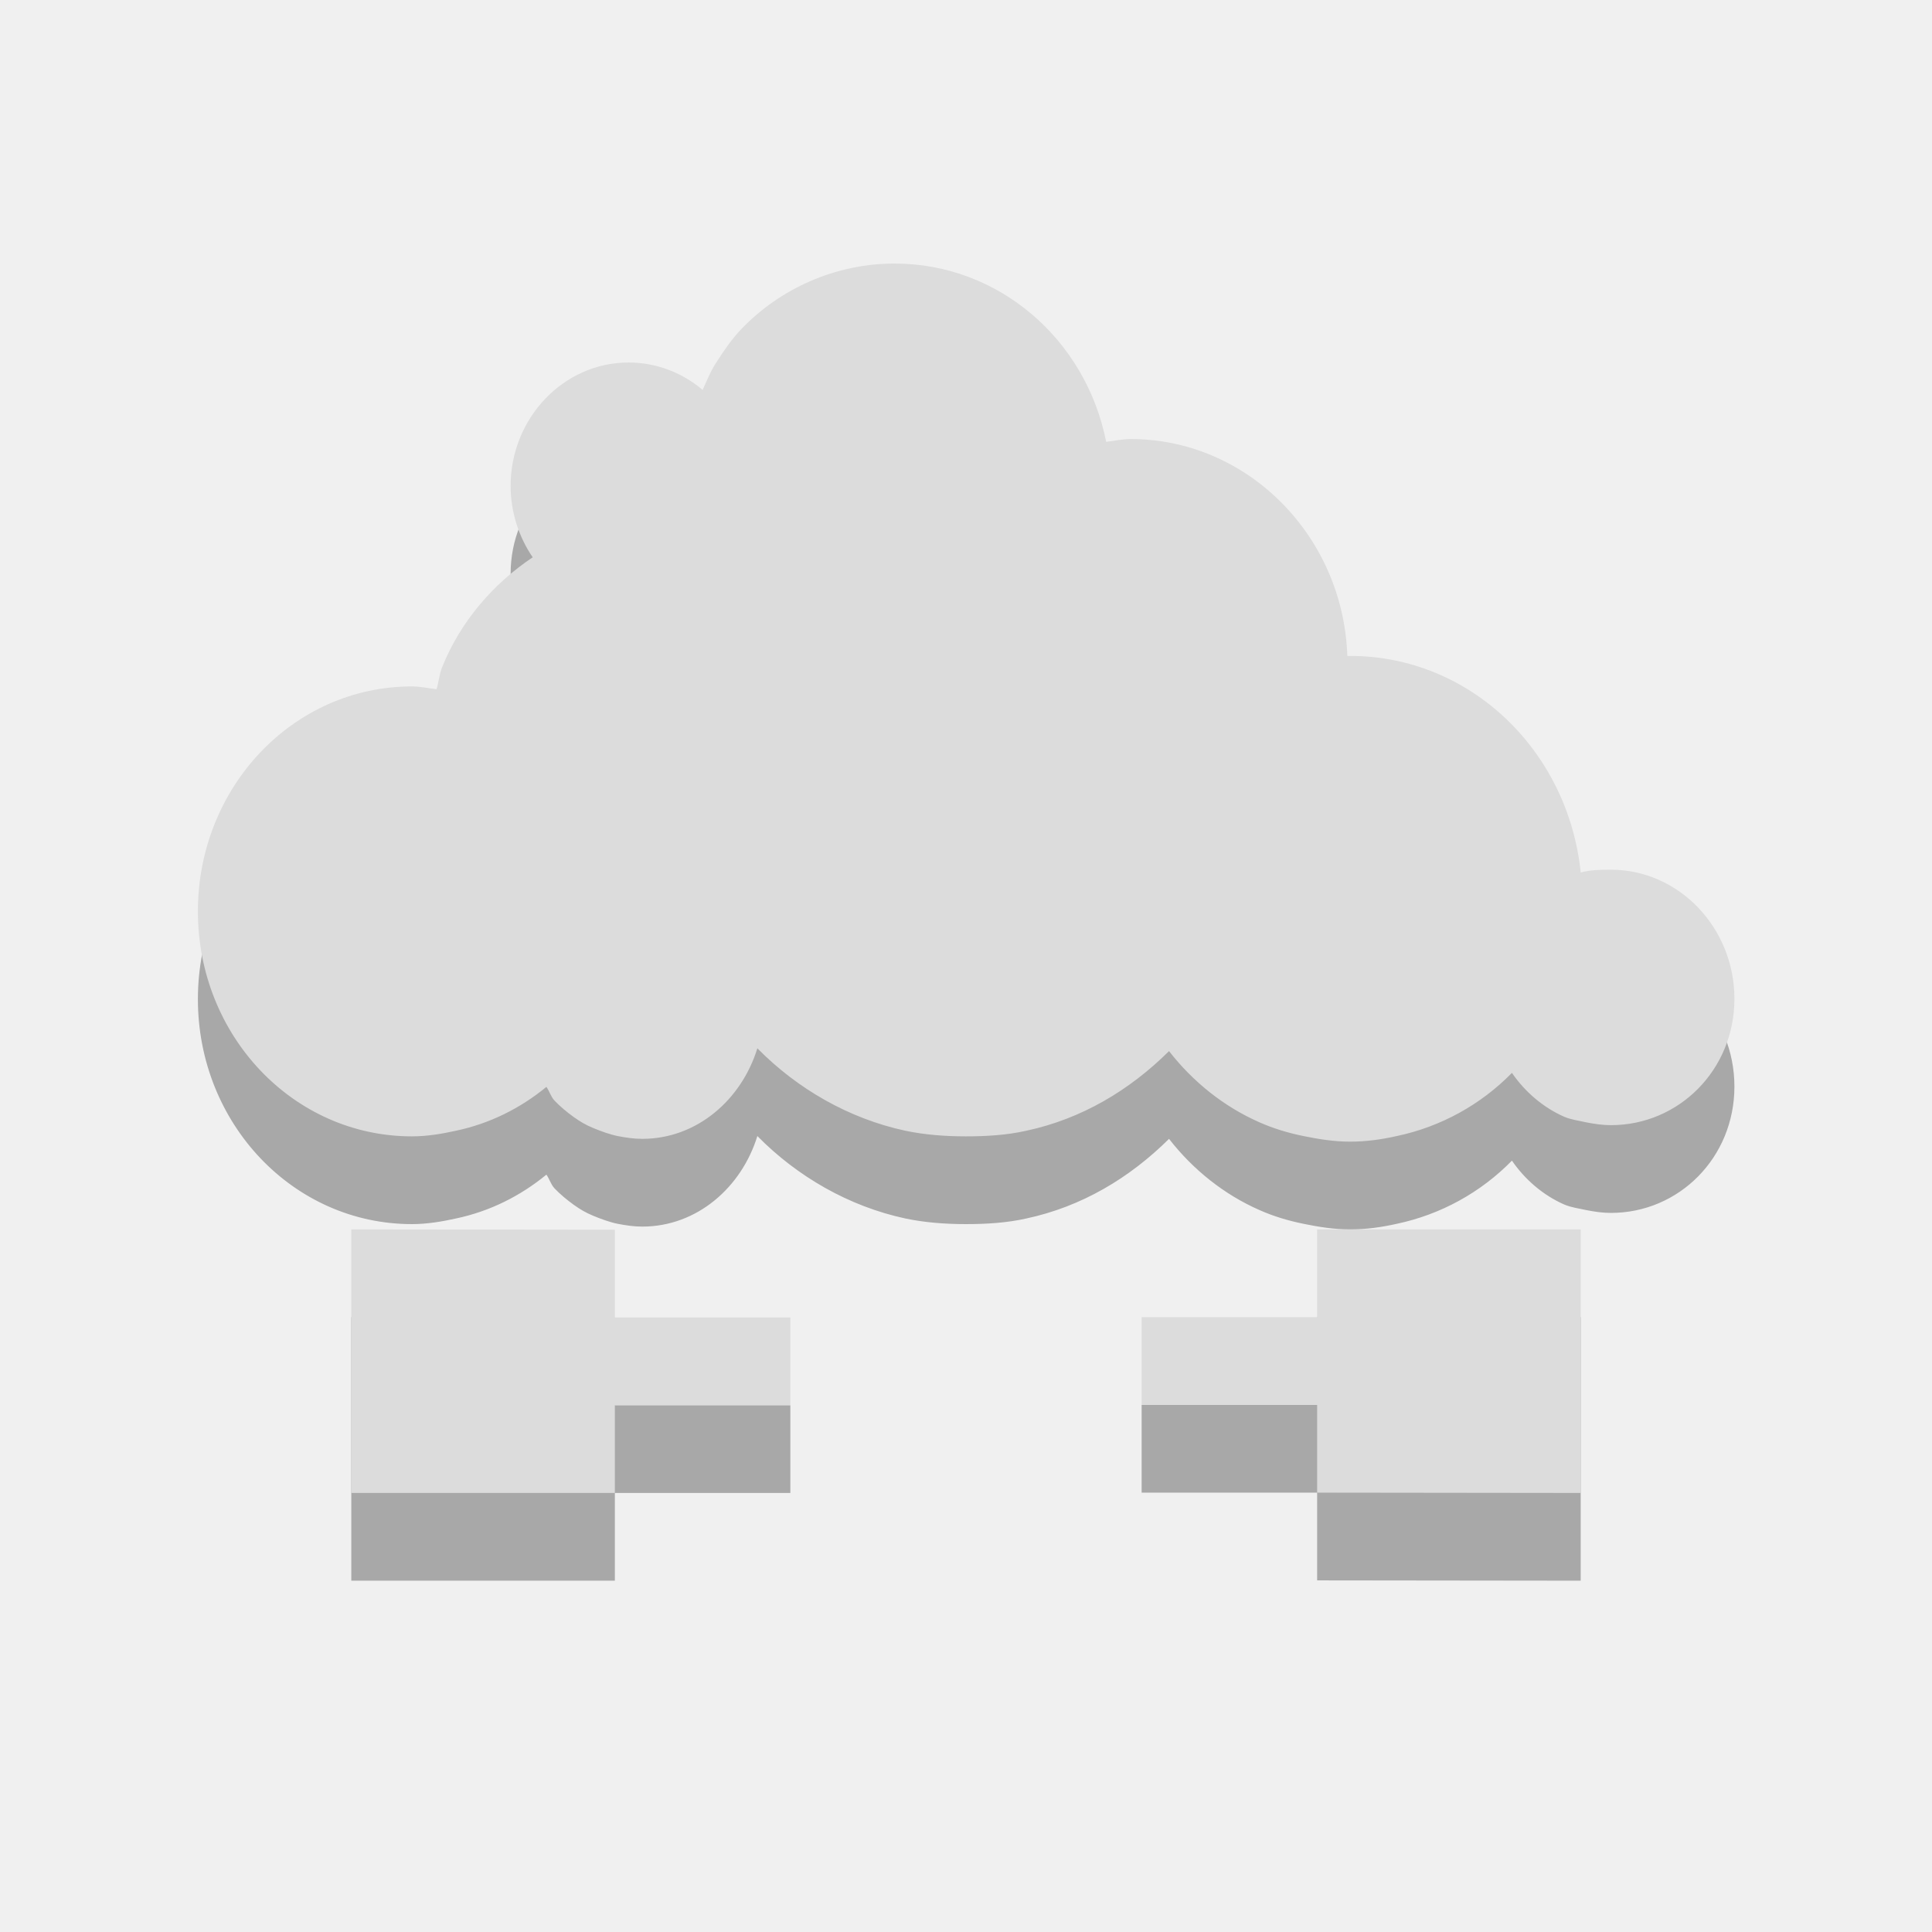
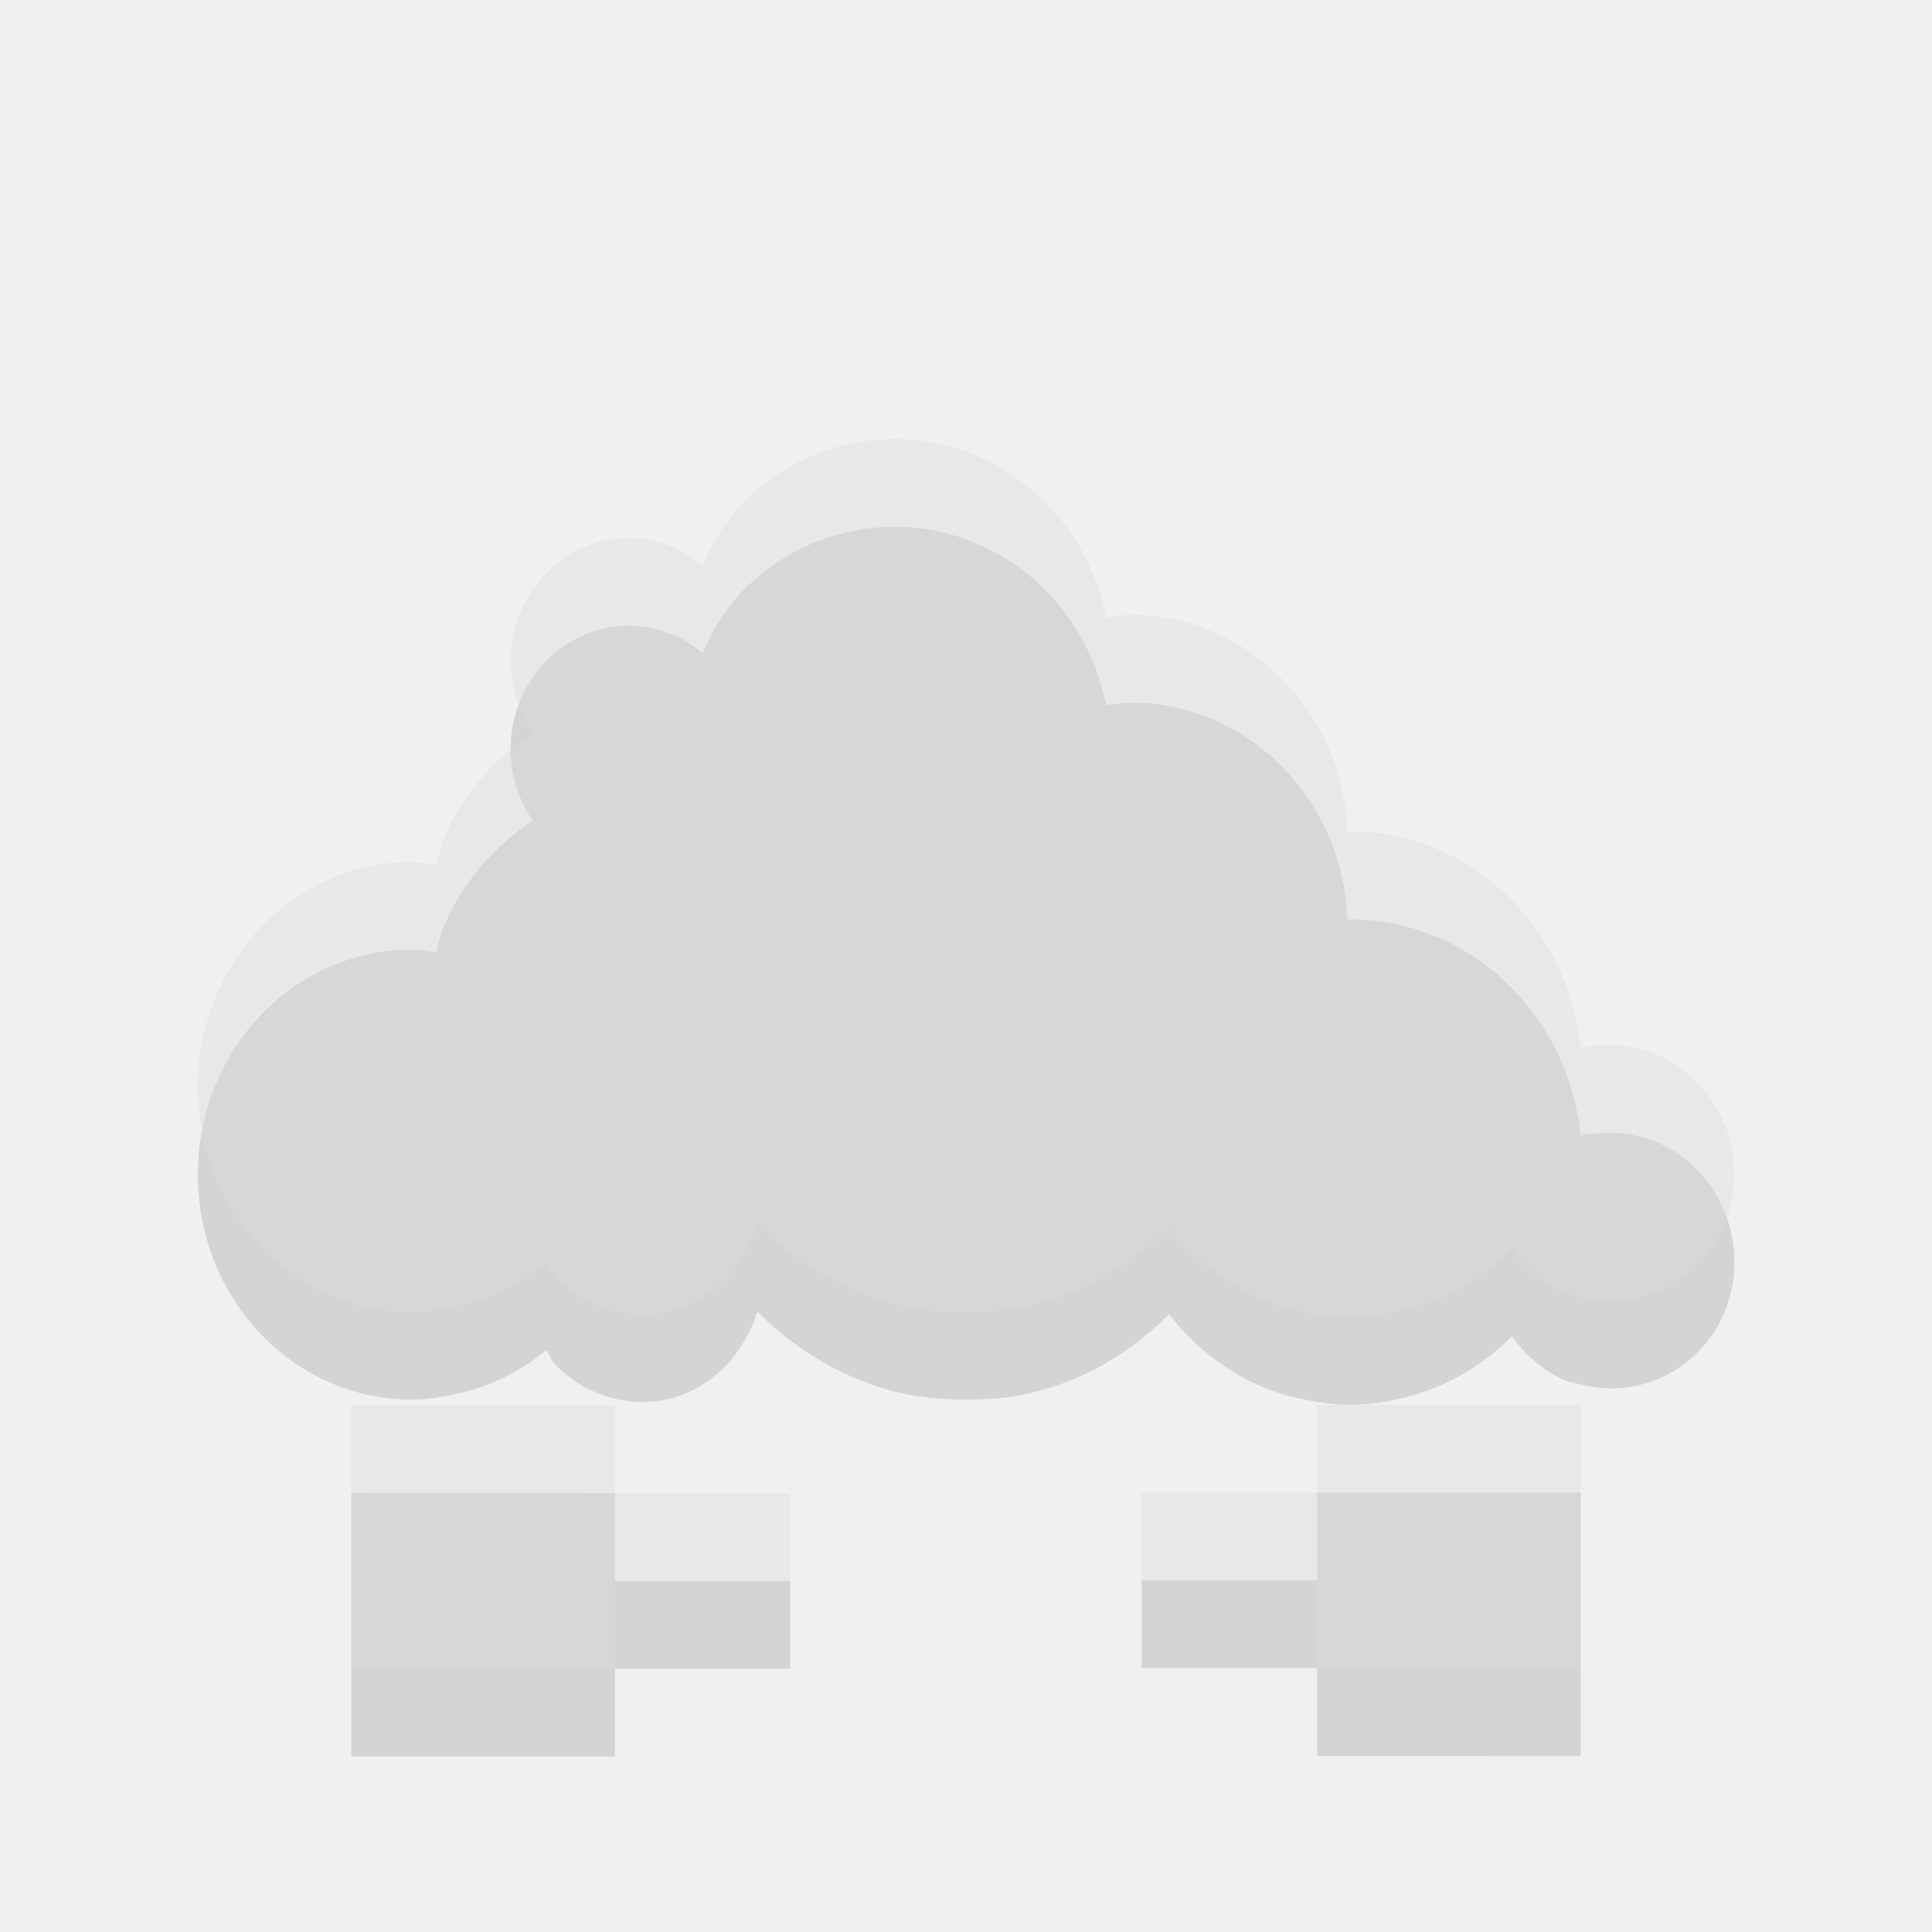
<svg xmlns="http://www.w3.org/2000/svg" xmlns:xlink="http://www.w3.org/1999/xlink" width="22" viewBox="0 0 6.209 6.209" height="22" id="svg4146" version="1.1">
  <defs id="defs4148">
    <clipPath clipPathUnits="userSpaceOnUse" id="clipPath4150">
      <rect width="96" x="-100" y="0" height="96" style="fill:#ffffff" id="rect4152" />
    </clipPath>
    <clipPath clipPathUnits="userSpaceOnUse" id="clipPath4154">
      <rect width="20" x="1" y="1" rx="2" height="20" style="fill:#ffffff;fill-rule:evenodd" id="rect4156" />
    </clipPath>
    <clipPath clipPathUnits="userSpaceOnUse" id="clipPath4158">
      <path d="m 95.311,352.545 381.092,0 0,-281.122 -381.092,0 0,281.122 z" id="path4160" />
    </clipPath>
    <clipPath clipPathUnits="userSpaceOnUse" id="clipPath4162">
      <path d="m 92.311,355.545 387.2,0 0,-287.36 -387.2,0 0,287.36 z" id="path4164" />
    </clipPath>
    <clipPath clipPathUnits="userSpaceOnUse" id="clipPath4166">
      <path d="m 93.311,69.185 385.2,0 0,285.36 -385.2,0 0,-285.36 z" id="path4168" />
    </clipPath>
    <clipPath clipPathUnits="userSpaceOnUse" id="clipPath4170">
      <rect width="84" x="6" y="6" rx="6" height="84" style="fill:#ffffff" id="rect4172" />
    </clipPath>
    <clipPath clipPathUnits="userSpaceOnUse" id="clipPath4174">
      <path d="M 54.1,12.5 12.9,54.7 C -2.7,70.3 23,69 32.3,74.9 36.6,77.7 18.5,81.3 22.2,85 c 3.6,3.7 21.7,7.1 25.3,10.7 3.6,3.7 -7.3,7.6 -3.7,11.3 3.5,3.7 11.9,0.2 13.4,8.6 1.1,6.2 15.4,3.1 21.8,-2.2 4,-3.4 -6.9,-3.4 -3.3,-7.1 9,-9.1 17,-4.1 20.3,-12.5 1.8,-4.5 -13.6,-7.7 -9.5,-10.6 9.8,-6.9 45.8,-10.4 29.2,-27 L 73,12.5 c -5.3,-5 -14,-5 -18.9,0 z m -9.9,64.7 c 0.9,0 30.8,4 19.3,7.1 -4.4,1.2 -24.6,-7.1 -19.3,-7.1 z m 57.2,16.6 c 0,2.1 16.3,3.3 15.4,-0.5 -1.3,-6.4 -13.6,-5.9 -15.4,0.5 z m -69.5,11.1 c 3.7,3.2 9.3,-0.7 11.1,-5.2 -3.6,-4.7 -16.9,0.3 -11.1,5.2 z m 67.5,-6.7 c -4.6,4.2 0.8,8.6 5.3,5.7 1.2,-0.8 -0.1,-4.7 -5.3,-5.7 z" id="path4176" />
    </clipPath>
    <clipPath clipPathUnits="userSpaceOnUse" id="clipPath4178">
      <path d="m 93.311,354.545 385.2,0 0,-285.36 -385.2,0 0,285.36 z" id="path4180" />
    </clipPath>
    <linearGradient id="linearGradient3801">
      <stop offset="0" style="stop-color:#dcdcdc" id="stop4183" />
      <stop offset=".5" style="stop-color:#f9f9f9" id="stop4185" />
      <stop offset="1" style="stop-color:#dcdcdc" id="stop4187" />
    </linearGradient>
    <linearGradient id="linearGradient3904">
      <stop offset="0" style="stop-color:#ffb00a" id="stop4190" />
      <stop offset="1" style="stop-color:#ff8e02" id="stop4192" />
    </linearGradient>
    <linearGradient xlink:href="#linearGradient3801" id="linearGradient3807" x1="7.781" x2="43.438" gradientUnits="userSpaceOnUse" />
    <linearGradient gradientTransform="matrix(1.00917,0,0,1.00917,-0.06192,-0.06293)" xlink:href="#linearGradient3904" id="linearGradient2992" y1="2.579" y2="11.249" x1="10.968" gradientUnits="userSpaceOnUse" x2="2.858" />
  </defs>
-   <path id="use5098" d="m 2.875,1.129 c -0.191,0 -0.369,0.081 -0.494,0.212 -0.031,0.033 -0.054,0.067 -0.079,0.106 -0.018,0.027 -0.03,0.058 -0.044,0.088 -0.065,-0.055 -0.148,-0.088 -0.238,-0.088 -0.209,0 -0.379,0.179 -0.379,0.397 0,0.084 0.027,0.165 0.071,0.229 -0.127,0.085 -0.232,0.206 -0.291,0.353 -0.009,0.022 -0.011,0.048 -0.018,0.071 -0.026,-0.003 -0.053,-0.009 -0.079,-0.009 -0.382,0 -0.688,0.324 -0.688,0.723 0,0.399 0.306,0.723 0.688,0.723 0.048,0 0.096,-0.008 0.141,-0.018 0.109,-0.023 0.207,-0.072 0.291,-0.141 0.01,0.014 0.014,0.031 0.026,0.044 0.018,0.019 0.041,0.038 0.062,0.053 0.021,0.015 0.038,0.025 0.062,0.035 0.024,0.01 0.054,0.021 0.079,0.026 0.026,0.005 0.052,0.009 0.079,0.009 0.176,0 0.319,-0.126 0.37,-0.291 0.128,0.13 0.294,0.226 0.476,0.265 0.062,0.013 0.128,0.018 0.194,0.018 0.066,0 0.132,-0.004 0.194,-0.018 0.178,-0.038 0.332,-0.13 0.459,-0.256 0.077,0.099 0.177,0.179 0.291,0.229 0.045,0.02 0.092,0.034 0.141,0.044 0.049,0.01 0.098,0.018 0.15,0.018 0.052,0 0.101,-0.007 0.15,-0.018 0.142,-0.03 0.27,-0.101 0.37,-0.203 0.042,0.061 0.1,0.111 0.168,0.141 0.024,0.01 0.045,0.012 0.071,0.018 0.026,0.005 0.052,0.009 0.079,0.009 0.219,0 0.397,-0.178 0.397,-0.406 0,-0.228 -0.178,-0.415 -0.397,-0.415 -0.034,0 -0.066,5.362e-4 -0.097,0.009 C 5.04,2.695 4.725,2.39 4.339,2.39 c -0.003,0 -0.006,-3.67e-5 -0.009,0 C 4.317,2.003 4.008,1.693 3.634,1.693 c -0.027,0 -0.053,0.006 -0.079,0.009 C 3.49,1.373 3.21,1.129 2.875,1.129 z" style="fill:#000000;fill-opacity:0.302;stroke:none" />
-   <path id="use5100" d="m 1.129,4.233 0,0.847 0.847,0 0,-0.282 0.564,0 0,-0.282 -0.564,0 0,-0.282 z" style="fill:#000000;fill-opacity:0.302;stroke:none" />
-   <path style="fill:#000000;fill-opacity:0.302;stroke:none" d="m 5.08,5.08 0,-0.847 -0.847,0 0,0.282 -0.564,0 0,0.282 0.564,0 0,0.282 z" id="use5102" />
-   <path style="fill:#dcdcdc;fill-opacity:1;stroke:none" d="m 2.875,0.847 c -0.191,0 -0.369,0.081 -0.494,0.212 -0.031,0.033 -0.054,0.067 -0.079,0.106 -0.018,0.027 -0.03,0.058 -0.044,0.088 -0.065,-0.055 -0.148,-0.088 -0.238,-0.088 -0.209,0 -0.379,0.179 -0.379,0.397 0,0.084 0.027,0.165 0.071,0.229 -0.127,0.085 -0.232,0.206 -0.291,0.353 -0.009,0.022 -0.011,0.048 -0.018,0.071 -0.026,-0.003 -0.053,-0.009 -0.079,-0.009 -0.382,0 -0.688,0.324 -0.688,0.723 0,0.399 0.306,0.723 0.688,0.723 0.048,0 0.096,-0.008 0.141,-0.018 0.109,-0.023 0.207,-0.072 0.291,-0.141 0.01,0.014 0.014,0.031 0.026,0.044 0.018,0.019 0.041,0.038 0.062,0.053 0.021,0.015 0.038,0.025 0.062,0.035 0.024,0.01 0.054,0.021 0.079,0.026 0.026,0.005 0.052,0.009 0.079,0.009 0.176,0 0.319,-0.126 0.37,-0.291 0.128,0.13 0.294,0.226 0.476,0.265 0.062,0.013 0.128,0.018 0.194,0.018 0.066,0 0.132,-0.004 0.194,-0.018 0.178,-0.038 0.332,-0.13 0.459,-0.256 0.077,0.099 0.177,0.179 0.291,0.229 0.045,0.02 0.092,0.034 0.141,0.044 0.049,0.01 0.098,0.018 0.15,0.018 0.052,0 0.101,-0.007 0.15,-0.018 0.142,-0.03 0.27,-0.101 0.37,-0.203 0.042,0.061 0.1,0.111 0.168,0.141 0.024,0.01 0.045,0.012 0.071,0.018 0.026,0.005 0.052,0.009 0.079,0.009 0.219,0 0.397,-0.178 0.397,-0.406 0,-0.228 -0.178,-0.415 -0.397,-0.415 -0.034,0 -0.066,5.241e-4 -0.097,0.009 C 5.04,2.413 4.725,2.108 4.339,2.108 c -0.003,0 -0.006,-3.67e-5 -0.009,0 C 4.317,1.721 4.008,1.411 3.634,1.411 c -0.027,0 -0.053,0.006 -0.079,0.009 C 3.49,1.091 3.21,0.847 2.875,0.847 z" id="circle265" />
-   <path style="fill:#dcdcdc;fill-opacity:1;stroke:none" d="m 1.129,3.951 0,0.847 0.847,0 0,-0.282 0.564,0 0,-0.282 -0.564,0 0,-0.282 z" id="rect5591" />
-   <path id="use4535" d="m 5.08,4.798 0,-0.847 -0.847,0 0,0.282 -0.564,0 0,0.282 0.564,0 0,0.282 z" style="fill:#dcdcdc;fill-opacity:1;stroke:none" />
+   <path id="use5098" d="m 2.875,1.693 c -0.191,0 -0.369,0.081 -0.494,0.212 -0.031,0.033 -0.054,0.067 -0.079,0.106 -0.018,0.027 -0.03,0.058 -0.044,0.088 -0.065,-0.055 -0.148,-0.088 -0.238,-0.088 -0.209,0 -0.379,0.179 -0.379,0.397 0,0.084 0.027,0.165 0.071,0.229 -0.127,0.085 -0.232,0.206 -0.291,0.353 -0.009,0.022 -0.011,0.048 -0.018,0.071 -0.026,-0.003 -0.053,-0.009 -0.079,-0.009 -0.382,0 -0.688,0.324 -0.688,0.723 0,0.399 0.306,0.723 0.688,0.723 0.048,0 0.096,-0.008 0.141,-0.018 0.109,-0.023 0.207,-0.072 0.291,-0.141 0.01,0.014 0.014,0.031 0.026,0.044 0.018,0.019 0.041,0.038 0.062,0.053 0.021,0.015 0.038,0.025 0.062,0.035 0.024,0.01 0.054,0.021 0.079,0.026 0.026,0.005 0.052,0.009 0.079,0.009 0.176,0 0.319,-0.126 0.37,-0.291 0.128,0.13 0.294,0.226 0.476,0.265 0.062,0.013 0.128,0.018 0.194,0.018 0.066,0 0.132,-0.004 0.194,-0.018 0.178,-0.038 0.332,-0.13 0.459,-0.256 0.077,0.099 0.177,0.179 0.291,0.229 0.045,0.02 0.092,0.034 0.141,0.044 0.049,0.01 0.098,0.018 0.15,0.018 0.052,0 0.101,-0.007 0.15,-0.018 0.142,-0.03 0.27,-0.101 0.37,-0.203 0.042,0.061 0.1,0.111 0.168,0.141 0.024,0.01 0.045,0.012 0.071,0.018 0.026,0.005 0.052,0.009 0.079,0.009 0.219,0 0.397,-0.178 0.397,-0.406 0,-0.228 -0.178,-0.415 -0.397,-0.415 -0.034,0 -0.066,5.362e-4 -0.097,0.009 C 5.04,3.26 4.725,2.955 4.339,2.955 c -0.003,0 -0.006,-3.67e-5 -0.009,0 C 4.317,2.568 4.008,2.258 3.634,2.258 c -0.027,0 -0.053,0.006 -0.079,0.009 C 3.49,1.938 3.21,1.693 2.875,1.693 Z" style="fill:#000000;fill-opacity:1;stroke:none;opacity:0.12" />
+   <path id="use5100" d="m 1.129,4.798 0,0.847 0.847,0 0,-0.282 0.564,0 0,-0.282 -0.564,0 0,-0.282 z" style="fill:#000000;fill-opacity:1;stroke:none;opacity:0.12" />
+   <path style="fill:#000000;fill-opacity:1;stroke:none;opacity:0.12" d="m 5.08,5.644 0,-0.847 -0.847,0 0,0.282 -0.564,0 0,0.282 0.564,0 0,0.282 z" id="use5102" />
+   <path style="fill:#dcdcdc;fill-opacity:1;stroke:none;opacity:0.4" d="m 2.875,1.411 c -0.191,0 -0.369,0.081 -0.494,0.212 -0.031,0.033 -0.054,0.067 -0.079,0.106 -0.018,0.027 -0.03,0.058 -0.044,0.088 -0.065,-0.055 -0.148,-0.088 -0.238,-0.088 -0.209,0 -0.379,0.179 -0.379,0.397 0,0.084 0.027,0.165 0.071,0.229 -0.127,0.085 -0.232,0.206 -0.291,0.353 -0.009,0.022 -0.011,0.048 -0.018,0.071 -0.026,-0.003 -0.053,-0.009 -0.079,-0.009 -0.382,0 -0.688,0.324 -0.688,0.723 0,0.399 0.306,0.723 0.688,0.723 0.048,0 0.096,-0.008 0.141,-0.018 0.109,-0.023 0.207,-0.072 0.291,-0.141 0.01,0.014 0.014,0.031 0.026,0.044 0.018,0.019 0.041,0.038 0.062,0.053 0.021,0.015 0.038,0.025 0.062,0.035 0.024,0.01 0.054,0.021 0.079,0.026 0.026,0.005 0.052,0.009 0.079,0.009 0.176,0 0.319,-0.126 0.37,-0.291 0.128,0.13 0.294,0.226 0.476,0.265 0.062,0.013 0.128,0.018 0.194,0.018 0.066,0 0.132,-0.004 0.194,-0.018 0.178,-0.038 0.332,-0.13 0.459,-0.256 0.077,0.099 0.177,0.179 0.291,0.229 0.045,0.02 0.092,0.034 0.141,0.044 0.049,0.01 0.098,0.018 0.15,0.018 0.052,0 0.101,-0.007 0.15,-0.018 0.142,-0.03 0.27,-0.101 0.37,-0.203 0.042,0.061 0.1,0.111 0.168,0.141 0.024,0.01 0.045,0.012 0.071,0.018 0.026,0.005 0.052,0.009 0.079,0.009 0.219,0 0.397,-0.178 0.397,-0.406 0,-0.228 -0.178,-0.415 -0.397,-0.415 -0.034,0 -0.066,5.241e-4 -0.097,0.009 C 5.04,2.978 4.725,2.672 4.339,2.672 c -0.003,0 -0.006,-3.67e-5 -0.009,0 C 4.317,2.286 4.008,1.976 3.634,1.976 c -0.027,0 -0.053,0.006 -0.079,0.009 C 3.49,1.655 3.21,1.411 2.875,1.411 Z" id="circle265" />
+   <path style="fill:#dcdcdc;fill-opacity:1;stroke:none;opacity:0.4" d="m 1.129,4.516 0,0.847 0.847,0 0,-0.282 0.564,0 0,-0.282 -0.564,0 0,-0.282 z" id="rect5591" />
+   <path id="use4535" d="m 5.08,5.362 0,-0.847 -0.847,0 0,0.282 -0.564,0 0,0.282 0.564,0 0,0.282 z" style="fill:#dcdcdc;fill-opacity:1;stroke:none;opacity:0.4" />
</svg>
